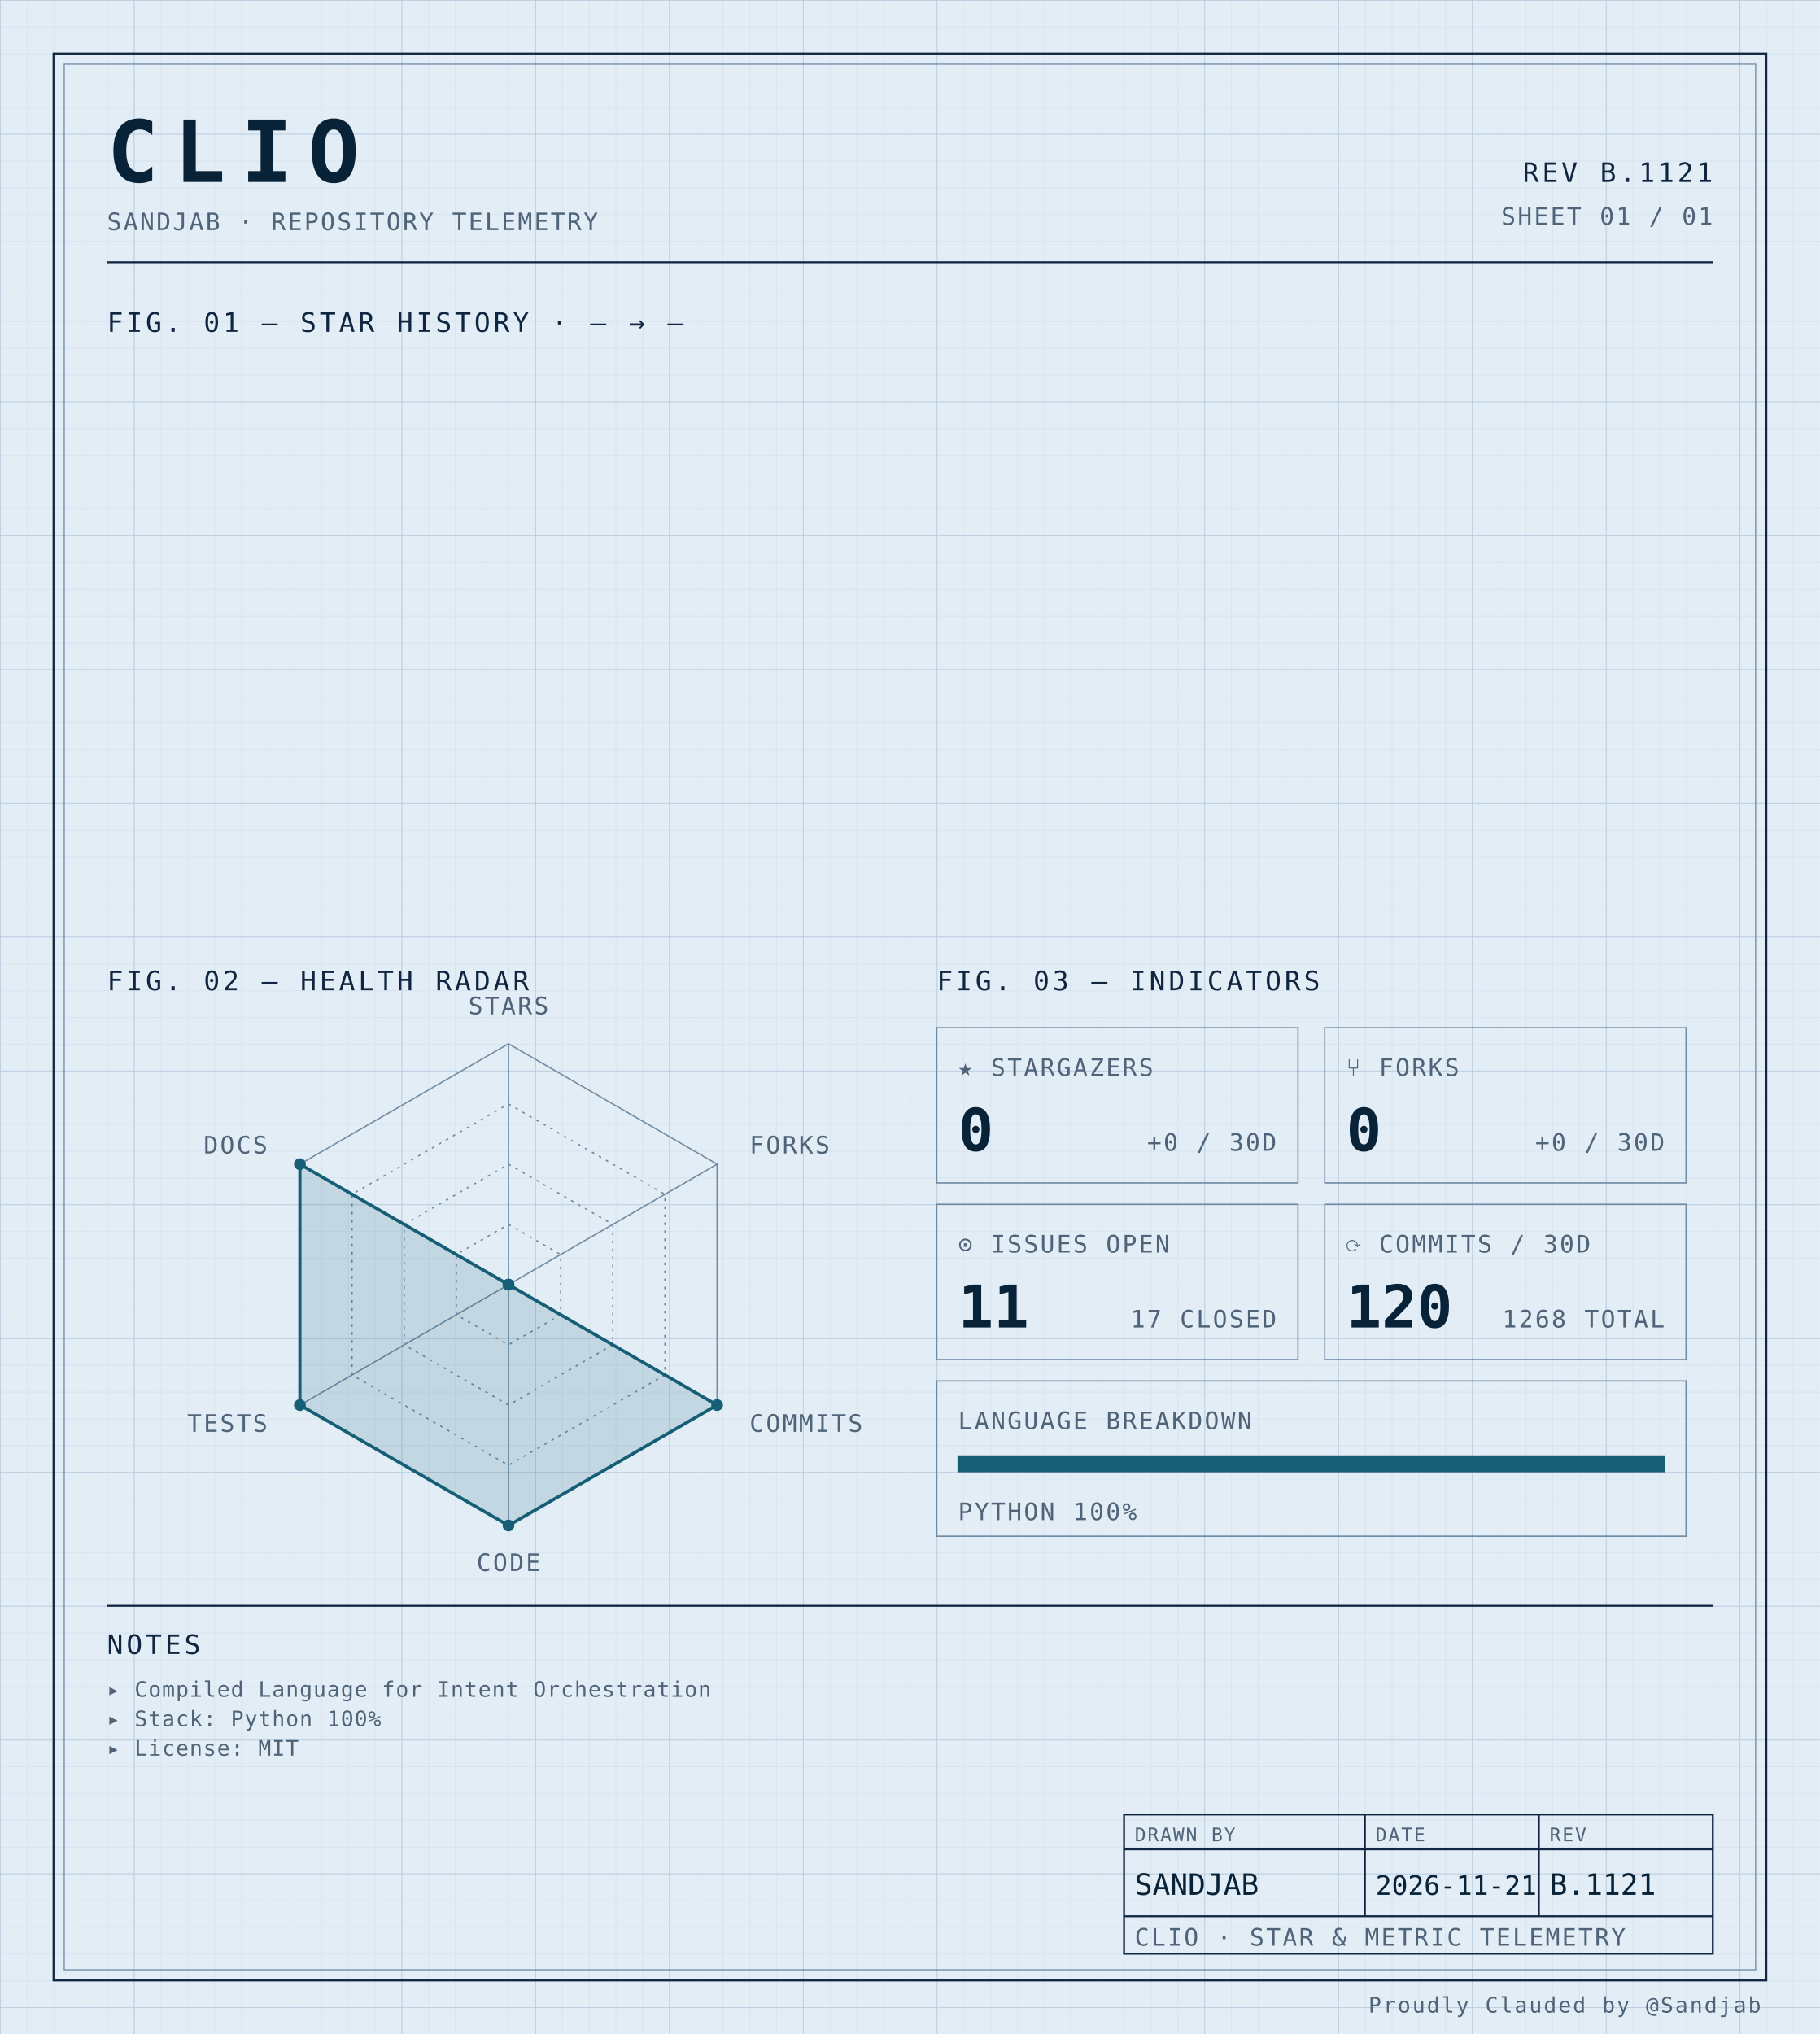
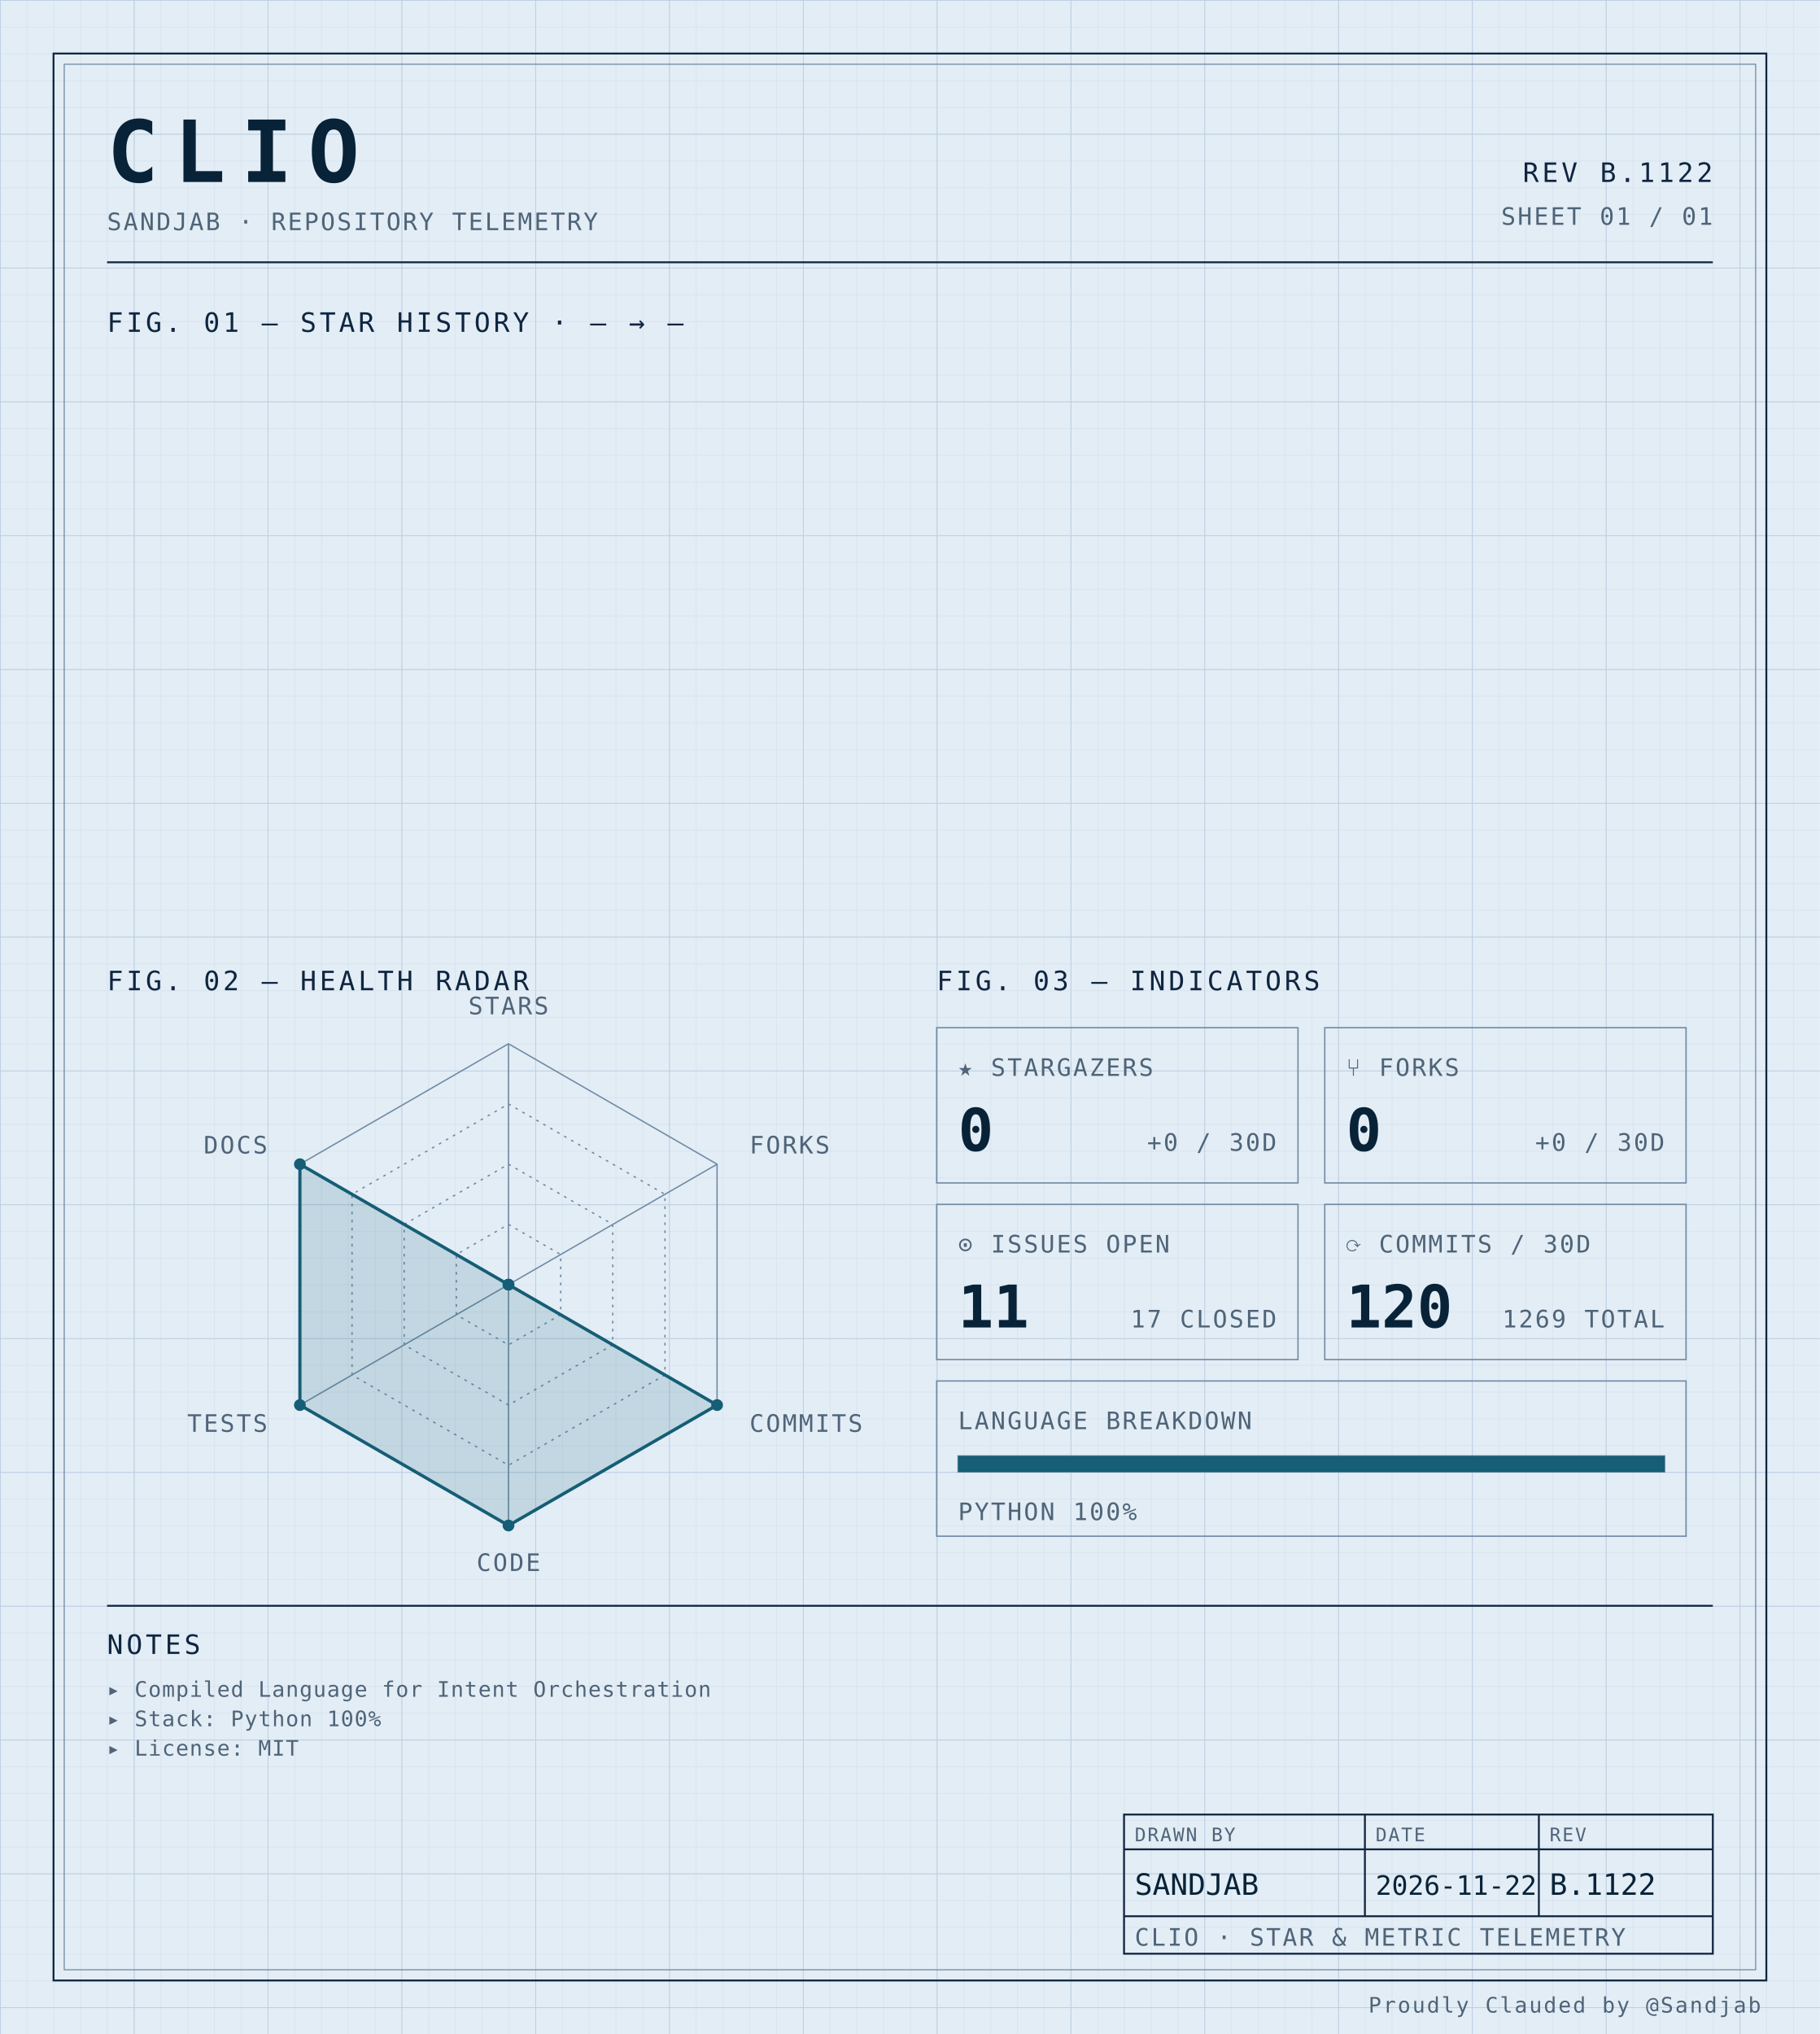
<svg xmlns="http://www.w3.org/2000/svg" width="100%" viewBox="0 0 680 760" role="img">
  <defs>
    <pattern id="grid-fine" width="10" height="10" patternUnits="userSpaceOnUse">
      <path d="M10 0H0V10" fill="none" stroke="#d4e0ec" stroke-width="0.4" />
    </pattern>
    <pattern id="grid-major" width="50" height="50" patternUnits="userSpaceOnUse">
      <path d="M50 0H0V50" fill="none" stroke="#b8cce0" stroke-width="0.5" />
    </pattern>
  </defs>
  <rect x="0" y="0" width="680" height="760" fill="#e3edf6" />
  <rect x="0" y="0" width="680" height="760" fill="url(#grid-fine)" />
  <rect x="0" y="0" width="680" height="760" fill="url(#grid-major)" />
  <rect x="20" y="20" width="640" height="720" fill="none" stroke="#0f2540" stroke-width="0.7" />
  <rect x="24" y="24" width="632" height="712" fill="none" stroke="#6f8aa3" stroke-width="0.4" />
  <text x="40" y="68" font-family="ui-monospace, 'SF Mono', 'JetBrains Mono', 'Cascadia Code', Consolas, monospace" font-size="32" font-weight="700" fill="#082338" text-anchor="start" letter-spacing="0.18em">CLIO</text>
  <text x="40" y="86" font-family="ui-monospace, 'SF Mono', 'JetBrains Mono', 'Cascadia Code', Consolas, monospace" font-size="9" font-weight="400" fill="#4f6478" text-anchor="start" letter-spacing="0.08em">SANDJAB · REPOSITORY TELEMETRY</text>
-   <text x="640" y="68" font-family="ui-monospace, 'SF Mono', 'JetBrains Mono', 'Cascadia Code', Consolas, monospace" font-size="10" font-weight="400" fill="#0f2540" text-anchor="end" letter-spacing="0.12em">REV B.1121</text>
+   <text x="640" y="68" font-family="ui-monospace, 'SF Mono', 'JetBrains Mono', 'Cascadia Code', Consolas, monospace" font-size="10" font-weight="400" fill="#0f2540" text-anchor="end" letter-spacing="0.12em">REV B.1122</text>
  <text x="640" y="84" font-family="ui-monospace, 'SF Mono', 'JetBrains Mono', 'Cascadia Code', Consolas, monospace" font-size="9" font-weight="400" fill="#4f6478" text-anchor="end" letter-spacing="0.08em">SHEET 01 / 01</text>
  <line x1="40" y1="98" x2="640" y2="98" stroke="#0f2540" stroke-width="0.7" />
  <text x="40" y="124" font-family="ui-monospace, 'SF Mono', 'JetBrains Mono', 'Cascadia Code', Consolas, monospace" font-size="10" font-weight="400" fill="#0f2540" text-anchor="start" letter-spacing="0.12em">FIG. 01 — STAR HISTORY · — → —</text>
  <text x="40" y="370" font-family="ui-monospace, 'SF Mono', 'JetBrains Mono', 'Cascadia Code', Consolas, monospace" font-size="10" font-weight="400" fill="#0f2540" text-anchor="start" letter-spacing="0.12em">FIG. 02 — HEALTH RADAR</text>
  <g transform="translate(190 480)">
    <polygon points="0.00,-90.00 77.94,-45.00 77.94,45.00 0.00,90.00 -77.94,45.00 -77.94,-45.00" fill="none" stroke="#6f8aa3" stroke-width="0.5" />
    <polygon points="0.00,-67.50 58.46,-33.75 58.46,33.75 0.00,67.50 -58.46,33.75 -58.46,-33.75" fill="none" stroke="#6f8aa3" stroke-width="0.5" stroke-dasharray="1,2" />
    <polygon points="0.00,-45.00 38.97,-22.50 38.97,22.50 0.00,45.00 -38.97,22.50 -38.97,-22.50" fill="none" stroke="#6f8aa3" stroke-width="0.5" stroke-dasharray="1,2" />
    <polygon points="0.00,-22.50 19.49,-11.25 19.49,11.25 0.00,22.50 -19.49,11.25 -19.49,-11.25" fill="none" stroke="#6f8aa3" stroke-width="0.5" stroke-dasharray="1,2" />
    <line x1="0" y1="0" x2="0.00" y2="-90.00" stroke="#6f8aa3" stroke-width="0.5" />
    <line x1="0" y1="0" x2="77.94" y2="-45.00" stroke="#6f8aa3" stroke-width="0.5" />
    <line x1="0" y1="0" x2="77.94" y2="45.00" stroke="#6f8aa3" stroke-width="0.5" />
    <line x1="0" y1="0" x2="0.00" y2="90.00" stroke="#6f8aa3" stroke-width="0.5" />
    <line x1="0" y1="0" x2="-77.94" y2="45.00" stroke="#6f8aa3" stroke-width="0.5" />
    <line x1="0" y1="0" x2="-77.94" y2="-45.00" stroke="#6f8aa3" stroke-width="0.5" />
    <polygon points="0.00,0.00 0.00,0.00 77.94,45.00 0.00,90.00 -77.94,45.00 -77.94,-45.00" fill="#155e75" fill-opacity="0.16" stroke="#155e75" stroke-width="1.2" />
    <circle cx="0.00" cy="0.00" r="2.2" fill="#155e75" />
    <circle cx="0.00" cy="0.00" r="2.2" fill="#155e75" />
    <circle cx="77.94" cy="45.00" r="2.2" fill="#155e75" />
    <circle cx="0.00" cy="90.00" r="2.2" fill="#155e75" />
    <circle cx="-77.94" cy="45.00" r="2.2" fill="#155e75" />
    <circle cx="-77.94" cy="-45.00" r="2.2" fill="#155e75" />
    <text x="6.3681633555662356e-15" y="-101" font-family="ui-monospace, 'SF Mono', 'JetBrains Mono', 'Cascadia Code', Consolas, monospace" font-size="9" font-weight="400" fill="#4f6478" text-anchor="middle" letter-spacing="0.08em">STARS</text>
    <text x="90.067" y="-49" font-family="ui-monospace, 'SF Mono', 'JetBrains Mono', 'Cascadia Code', Consolas, monospace" font-size="9" font-weight="400" fill="#4f6478" text-anchor="start" letter-spacing="0.08em">FORKS</text>
    <text x="90.067" y="55" font-family="ui-monospace, 'SF Mono', 'JetBrains Mono', 'Cascadia Code', Consolas, monospace" font-size="9" font-weight="400" fill="#4f6478" text-anchor="start" letter-spacing="0.08em">COMMITS</text>
    <text x="6.3681633555662356e-15" y="107" font-family="ui-monospace, 'SF Mono', 'JetBrains Mono', 'Cascadia Code', Consolas, monospace" font-size="9" font-weight="400" fill="#4f6478" text-anchor="middle" letter-spacing="0.08em">CODE</text>
    <text x="-90.067" y="55" font-family="ui-monospace, 'SF Mono', 'JetBrains Mono', 'Cascadia Code', Consolas, monospace" font-size="9" font-weight="400" fill="#4f6478" text-anchor="end" letter-spacing="0.08em">TESTS</text>
    <text x="-90.067" y="-49" font-family="ui-monospace, 'SF Mono', 'JetBrains Mono', 'Cascadia Code', Consolas, monospace" font-size="9" font-weight="400" fill="#4f6478" text-anchor="end" letter-spacing="0.08em">DOCS</text>
  </g>
  <text x="350" y="370" font-family="ui-monospace, 'SF Mono', 'JetBrains Mono', 'Cascadia Code', Consolas, monospace" font-size="10" font-weight="400" fill="#0f2540" text-anchor="start" letter-spacing="0.12em">FIG. 03 — INDICATORS</text>
  <rect x="350" y="384" width="135" height="58" fill="none" stroke="#6f8aa3" stroke-width="0.5" />
  <text x="358" y="402" font-family="ui-monospace, 'SF Mono', 'JetBrains Mono', 'Cascadia Code', Consolas, monospace" font-size="9" font-weight="400" fill="#4f6478" text-anchor="start" letter-spacing="0.08em">★ STARGAZERS</text>
  <text x="358" y="430" font-family="ui-monospace, 'SF Mono', 'JetBrains Mono', 'Cascadia Code', Consolas, monospace" font-size="22" font-weight="700" fill="#082338" text-anchor="start" letter-spacing="normal">0</text>
  <text x="477" y="430" font-family="ui-monospace, 'SF Mono', 'JetBrains Mono', 'Cascadia Code', Consolas, monospace" font-size="9" font-weight="400" fill="#4f6478" text-anchor="end" letter-spacing="0.08em">+0 / 30D</text>
  <rect x="495" y="384" width="135" height="58" fill="none" stroke="#6f8aa3" stroke-width="0.5" />
  <text x="503" y="402" font-family="ui-monospace, 'SF Mono', 'JetBrains Mono', 'Cascadia Code', Consolas, monospace" font-size="9" font-weight="400" fill="#4f6478" text-anchor="start" letter-spacing="0.08em">⑂ FORKS</text>
  <text x="503" y="430" font-family="ui-monospace, 'SF Mono', 'JetBrains Mono', 'Cascadia Code', Consolas, monospace" font-size="22" font-weight="700" fill="#082338" text-anchor="start" letter-spacing="normal">0</text>
  <text x="622" y="430" font-family="ui-monospace, 'SF Mono', 'JetBrains Mono', 'Cascadia Code', Consolas, monospace" font-size="9" font-weight="400" fill="#4f6478" text-anchor="end" letter-spacing="0.08em">+0 / 30D</text>
  <rect x="350" y="450" width="135" height="58" fill="none" stroke="#6f8aa3" stroke-width="0.5" />
  <text x="358" y="468" font-family="ui-monospace, 'SF Mono', 'JetBrains Mono', 'Cascadia Code', Consolas, monospace" font-size="9" font-weight="400" fill="#4f6478" text-anchor="start" letter-spacing="0.08em">⊙ ISSUES OPEN</text>
  <text x="358" y="496" font-family="ui-monospace, 'SF Mono', 'JetBrains Mono', 'Cascadia Code', Consolas, monospace" font-size="22" font-weight="700" fill="#082338" text-anchor="start" letter-spacing="normal">11</text>
  <text x="477" y="496" font-family="ui-monospace, 'SF Mono', 'JetBrains Mono', 'Cascadia Code', Consolas, monospace" font-size="9" font-weight="400" fill="#4f6478" text-anchor="end" letter-spacing="0.08em">17 CLOSED</text>
  <rect x="495" y="450" width="135" height="58" fill="none" stroke="#6f8aa3" stroke-width="0.5" />
  <text x="503" y="468" font-family="ui-monospace, 'SF Mono', 'JetBrains Mono', 'Cascadia Code', Consolas, monospace" font-size="9" font-weight="400" fill="#4f6478" text-anchor="start" letter-spacing="0.08em">⟳ COMMITS / 30D</text>
  <text x="503" y="496" font-family="ui-monospace, 'SF Mono', 'JetBrains Mono', 'Cascadia Code', Consolas, monospace" font-size="22" font-weight="700" fill="#082338" text-anchor="start" letter-spacing="normal">120</text>
-   <text x="622" y="496" font-family="ui-monospace, 'SF Mono', 'JetBrains Mono', 'Cascadia Code', Consolas, monospace" font-size="9" font-weight="400" fill="#4f6478" text-anchor="end" letter-spacing="0.08em">1268 TOTAL</text>
+   <text x="622" y="496" font-family="ui-monospace, 'SF Mono', 'JetBrains Mono', 'Cascadia Code', Consolas, monospace" font-size="9" font-weight="400" fill="#4f6478" text-anchor="end" letter-spacing="0.08em">1269 TOTAL</text>
  <rect x="350" y="516" width="280" height="58" fill="none" stroke="#6f8aa3" stroke-width="0.5" />
  <text x="358" y="534" font-family="ui-monospace, 'SF Mono', 'JetBrains Mono', 'Cascadia Code', Consolas, monospace" font-size="9" font-weight="400" fill="#4f6478" text-anchor="start" letter-spacing="0.08em">LANGUAGE BREAKDOWN</text>
  <rect x="358" y="544" width="264" height="6" fill="none" stroke="#6f8aa3" stroke-width="0.5" />
  <rect x="358" y="544" width="264.00" height="6" fill="#155e75" />
  <text x="358" y="568" font-family="ui-monospace, 'SF Mono', 'JetBrains Mono', 'Cascadia Code', Consolas, monospace" font-size="9" font-weight="400" fill="#4f6478" text-anchor="start" letter-spacing="0.08em">PYTHON 100%</text>
  <line x1="40" y1="600" x2="640" y2="600" stroke="#0f2540" stroke-width="0.7" />
  <text x="40" y="618" font-family="ui-monospace, 'SF Mono', 'JetBrains Mono', 'Cascadia Code', Consolas, monospace" font-size="10" font-weight="400" fill="#0f2540" text-anchor="start" letter-spacing="0.12em">NOTES</text>
  <text x="40" y="634" font-family="ui-monospace, 'SF Mono', 'JetBrains Mono', 'Cascadia Code', Consolas, monospace" font-size="8" font-weight="400" fill="#4f6478" text-anchor="start" letter-spacing="0.04em">▸ Compiled Language for Intent Orchestration</text>
  <text x="40" y="645" font-family="ui-monospace, 'SF Mono', 'JetBrains Mono', 'Cascadia Code', Consolas, monospace" font-size="8" font-weight="400" fill="#4f6478" text-anchor="start" letter-spacing="0.04em">▸ Stack: Python 100%</text>
  <text x="40" y="656" font-family="ui-monospace, 'SF Mono', 'JetBrains Mono', 'Cascadia Code', Consolas, monospace" font-size="8" font-weight="400" fill="#4f6478" text-anchor="start" letter-spacing="0.04em">▸ License: MIT</text>
  <rect x="420" y="678" width="220" height="52" fill="none" stroke="#0f2540" stroke-width="0.7" />
  <line x1="420" y1="691" x2="640" y2="691" stroke="#0f2540" stroke-width="0.7" />
  <line x1="420" y1="716" x2="640" y2="716" stroke="#0f2540" stroke-width="0.7" />
  <line x1="510" y1="678" x2="510" y2="716" stroke="#0f2540" stroke-width="0.7" />
  <line x1="575" y1="678" x2="575" y2="716" stroke="#0f2540" stroke-width="0.7" />
  <text x="424" y="688" font-family="ui-monospace, 'SF Mono', 'JetBrains Mono', 'Cascadia Code', Consolas, monospace" font-size="7" font-weight="400" fill="#4f6478" text-anchor="start" letter-spacing="0.08em">DRAWN BY</text>
  <text x="514" y="688" font-family="ui-monospace, 'SF Mono', 'JetBrains Mono', 'Cascadia Code', Consolas, monospace" font-size="7" font-weight="400" fill="#4f6478" text-anchor="start" letter-spacing="0.08em">DATE</text>
  <text x="579" y="688" font-family="ui-monospace, 'SF Mono', 'JetBrains Mono', 'Cascadia Code', Consolas, monospace" font-size="7" font-weight="400" fill="#4f6478" text-anchor="start" letter-spacing="0.08em">REV</text>
  <text x="424" y="708" font-family="ui-monospace, 'SF Mono', 'JetBrains Mono', 'Cascadia Code', Consolas, monospace" font-size="11" font-weight="400" fill="#082338" text-anchor="start" letter-spacing="normal">SANDJAB</text>
-   <text x="514" y="708" font-family="ui-monospace, 'SF Mono', 'JetBrains Mono', 'Cascadia Code', Consolas, monospace" font-size="10" font-weight="400" fill="#082338" text-anchor="start" letter-spacing="normal">2026-11-21</text>
-   <text x="579" y="708" font-family="ui-monospace, 'SF Mono', 'JetBrains Mono', 'Cascadia Code', Consolas, monospace" font-size="11" font-weight="400" fill="#082338" text-anchor="start" letter-spacing="normal">B.1121</text>
+   <text x="514" y="708" font-family="ui-monospace, 'SF Mono', 'JetBrains Mono', 'Cascadia Code', Consolas, monospace" font-size="10" font-weight="400" fill="#082338" text-anchor="start" letter-spacing="normal">2026-11-22</text>
+   <text x="579" y="708" font-family="ui-monospace, 'SF Mono', 'JetBrains Mono', 'Cascadia Code', Consolas, monospace" font-size="11" font-weight="400" fill="#082338" text-anchor="start" letter-spacing="normal">B.1122</text>
  <text x="424" y="727" font-family="ui-monospace, 'SF Mono', 'JetBrains Mono', 'Cascadia Code', Consolas, monospace" font-size="9" font-weight="400" fill="#4f6478" text-anchor="start" letter-spacing="0.08em">CLIO · STAR &amp; METRIC TELEMETRY</text>
  <text x="658" y="752" font-family="ui-monospace, 'SF Mono', 'JetBrains Mono', 'Cascadia Code', Consolas, monospace" font-size="8" font-weight="400" fill="#4f6478" text-anchor="end" letter-spacing="0.08em">Proudly Clauded by @Sandjab</text>
</svg>
